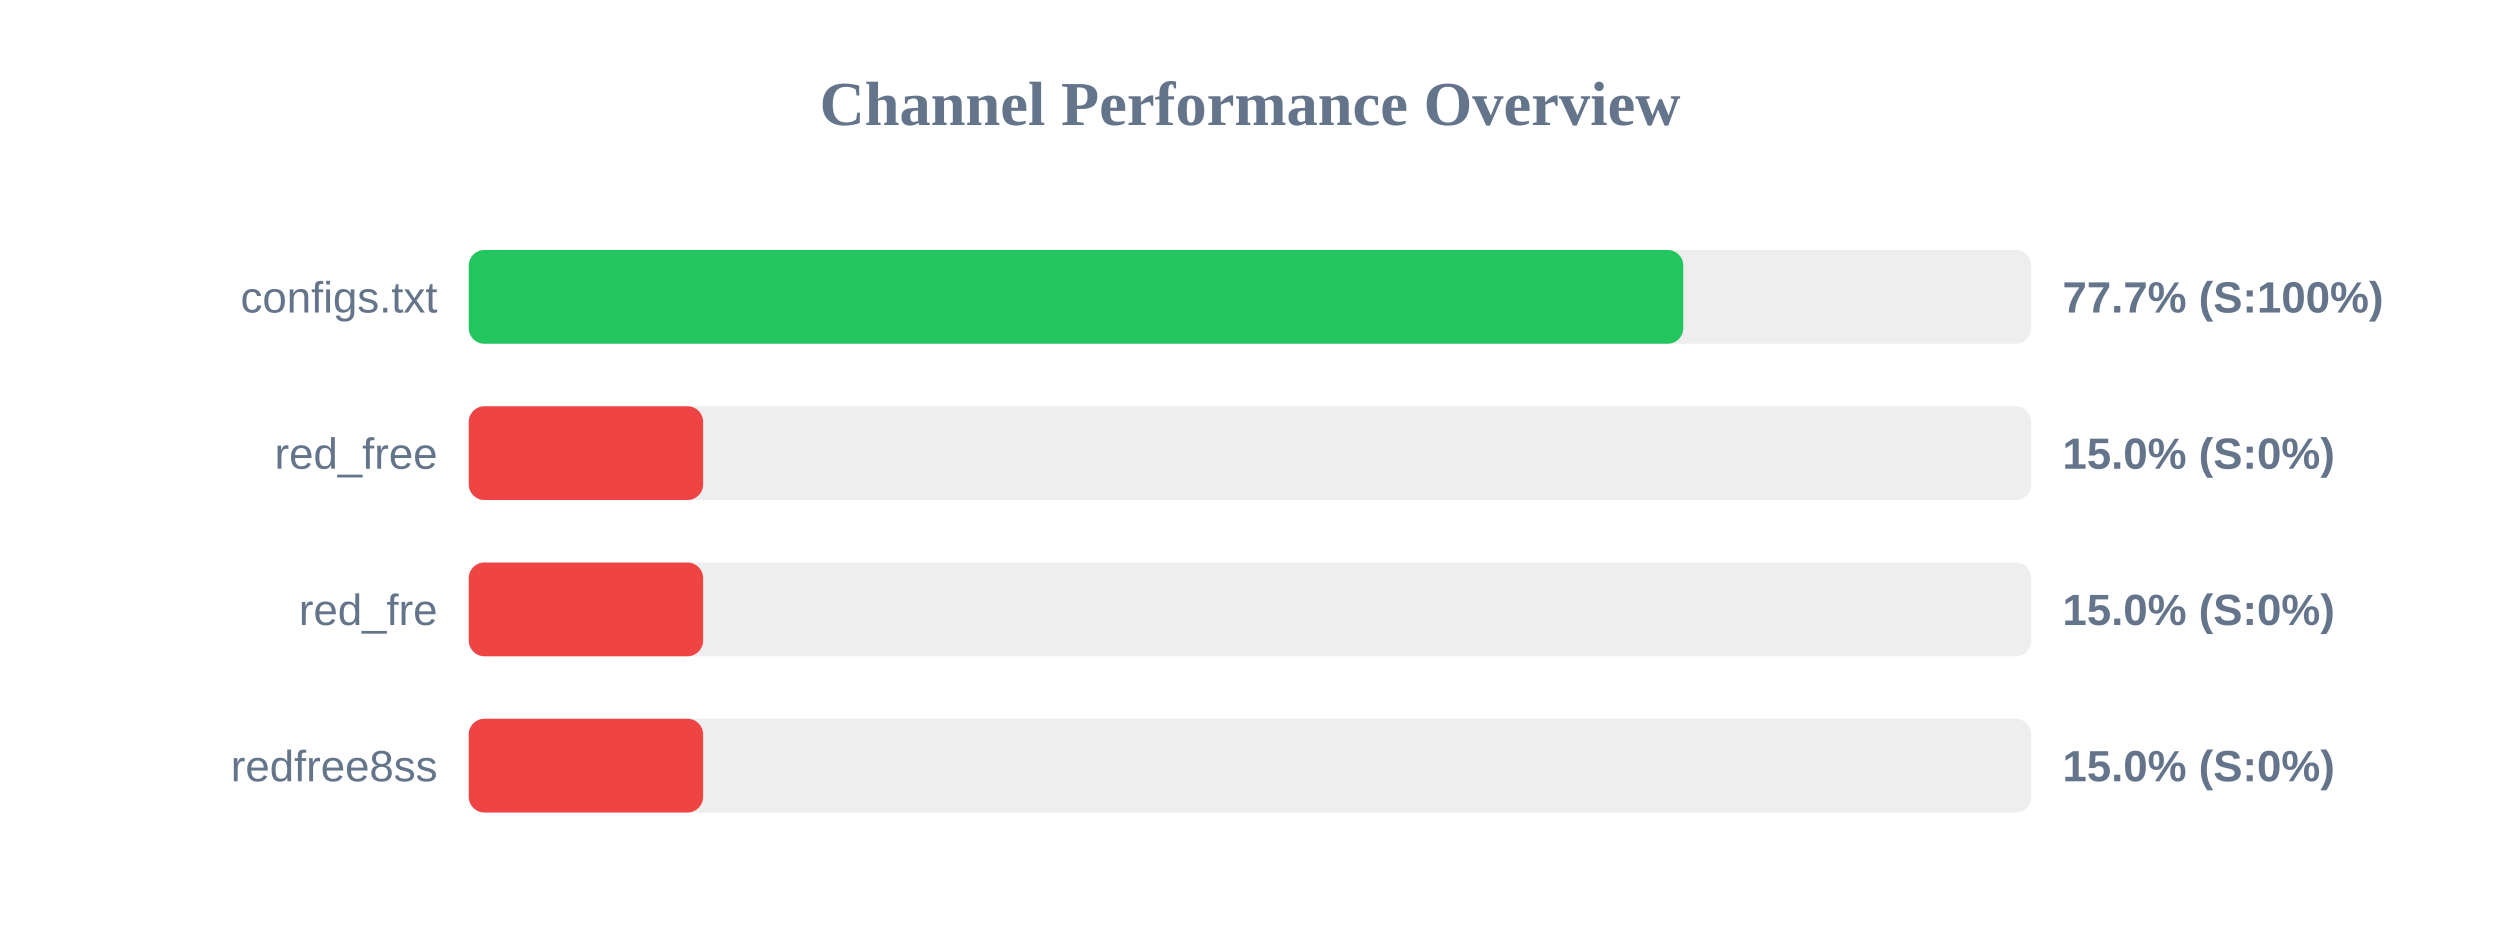
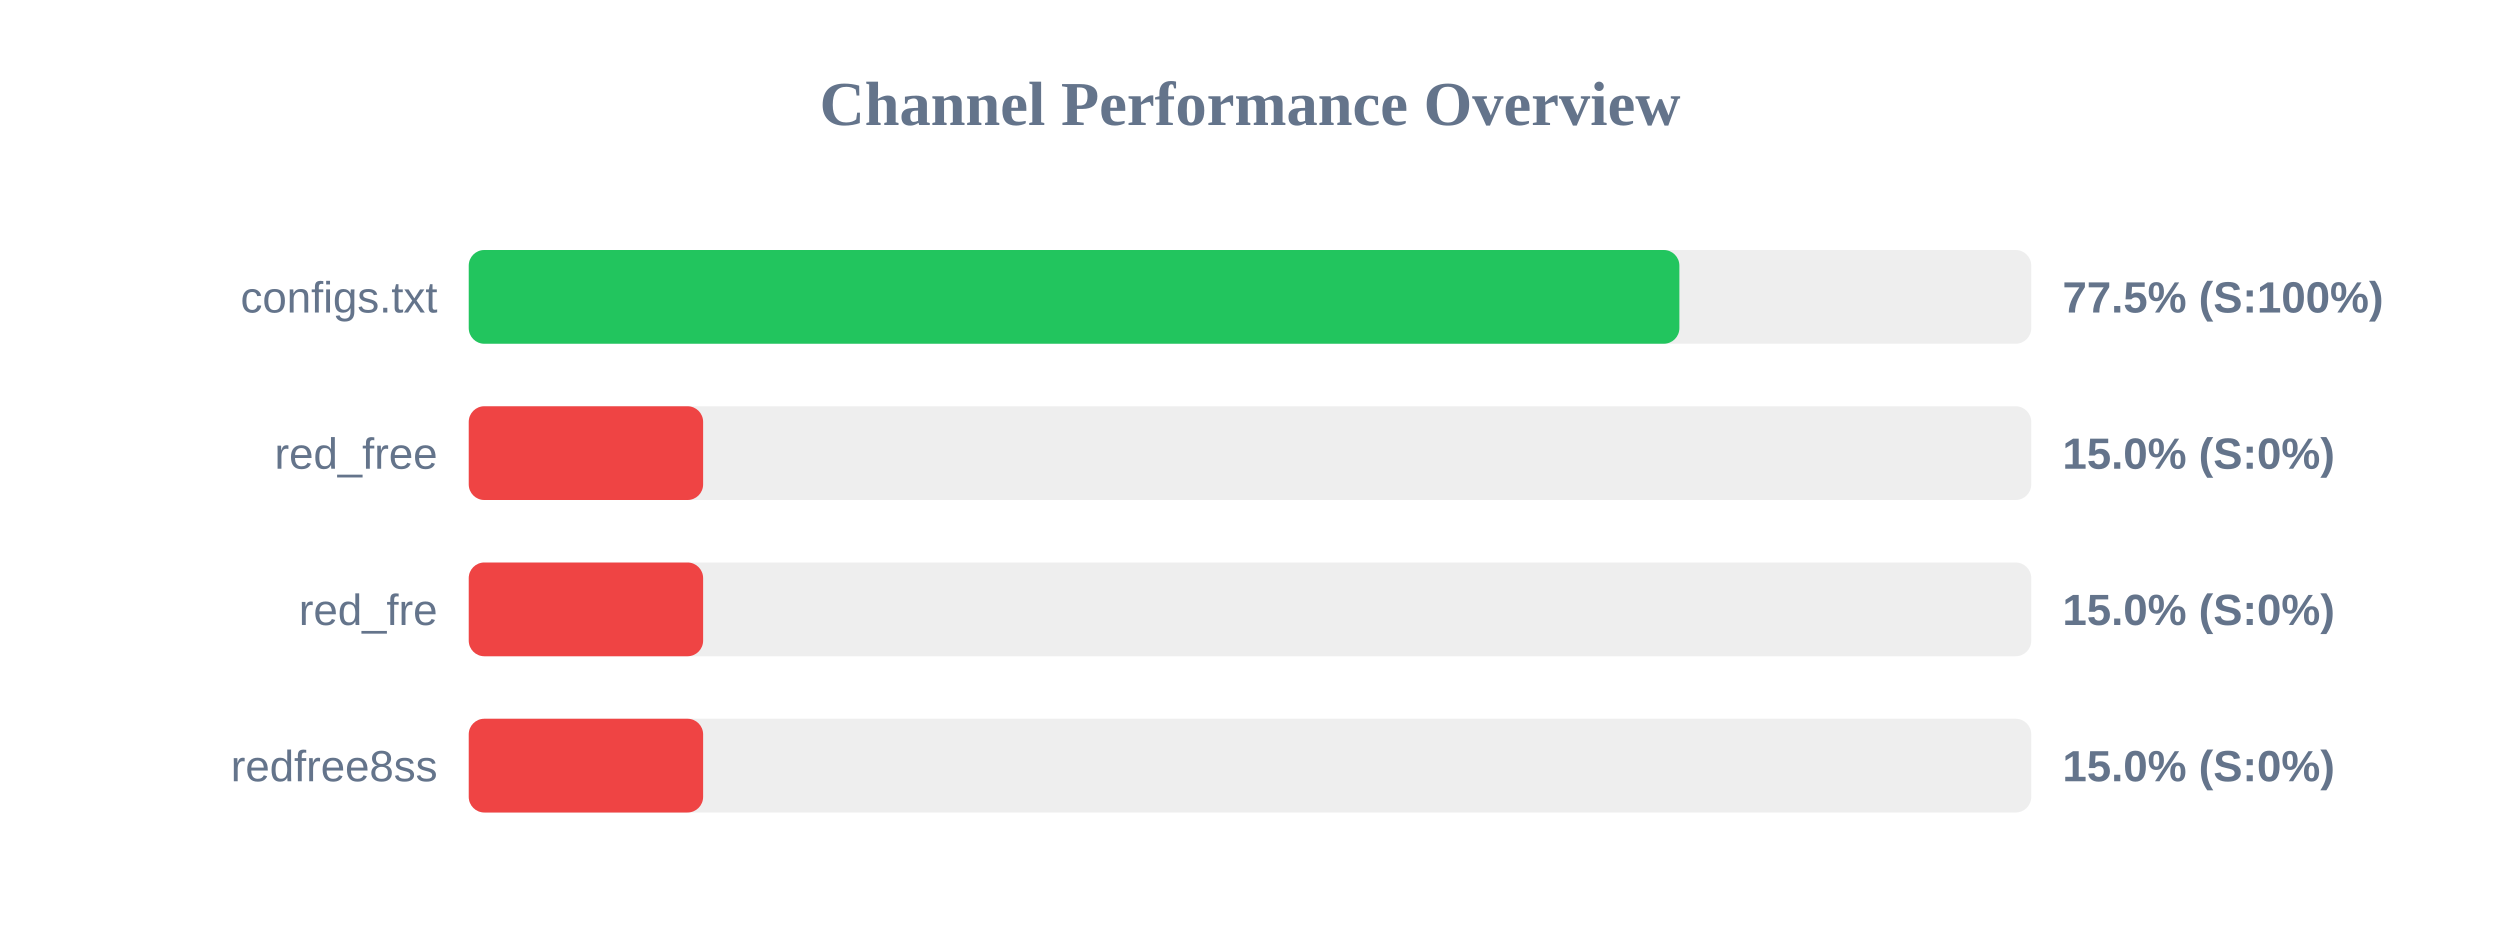
<svg xmlns="http://www.w3.org/2000/svg" width="800" height="300" version="1.1">
  <style>
        .row { font: 14px Arial; fill: #64748b; }
        .score { font: bold 14px Arial; fill: #64748b; }
    </style>
  <text x="400" y="40" text-anchor="middle" font-size="20px" font-weight="bold" fill="#64748b">Channel Performance Overview</text>
  <rect x="150" y="80" width="500" height="30" fill="#eee" rx="5" />
-   <rect x="150" y="80" width="388.65" height="30" fill="#22c55e" rx="5" />
+   <rect x="150" y="80" width="387.4" height="30" fill="#22c55e" rx="5" />
  <text x="140" y="100" text-anchor="end" class="row">configs.txt</text>
-   <text x="660" y="100" text-anchor="start" class="score">77.7% (S:100%)</text>
+   <text x="660" y="100" text-anchor="start" class="score">77.5% (S:100%)</text>
  <rect x="150" y="130" width="500" height="30" fill="#eee" rx="5" />
  <rect x="150" y="130" width="75.0" height="30" fill="#ef4444" rx="5" />
  <text x="140" y="150" text-anchor="end" class="row">red_free</text>
  <text x="660" y="150" text-anchor="start" class="score">15.0% (S:0%)</text>
  <rect x="150" y="180" width="500" height="30" fill="#eee" rx="5" />
  <rect x="150" y="180" width="75.0" height="30" fill="#ef4444" rx="5" />
  <text x="140" y="200" text-anchor="end" class="row">red_fre</text>
  <text x="660" y="200" text-anchor="start" class="score">15.0% (S:0%)</text>
  <rect x="150" y="230" width="500" height="30" fill="#eee" rx="5" />
  <rect x="150" y="230" width="75.0" height="30" fill="#ef4444" rx="5" />
  <text x="140" y="250" text-anchor="end" class="row">redfree8ss</text>
  <text x="660" y="250" text-anchor="start" class="score">15.0% (S:0%)</text>
</svg>
